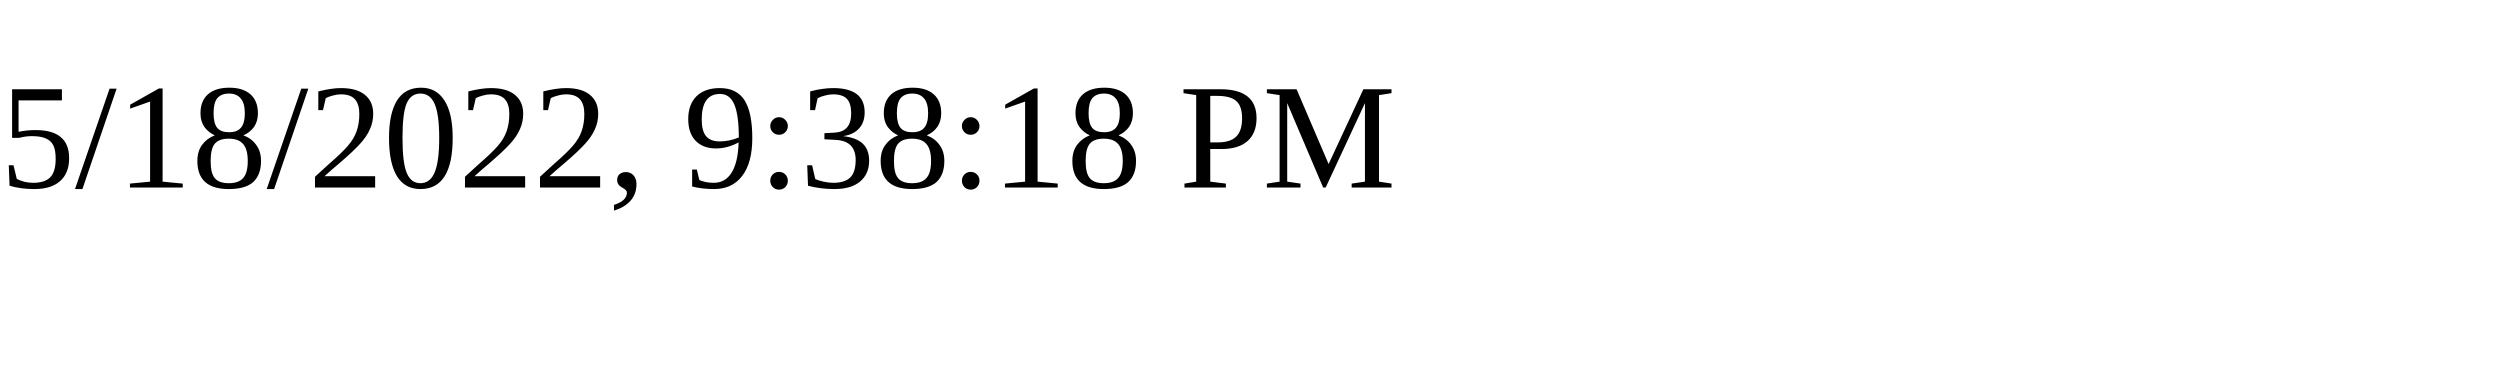
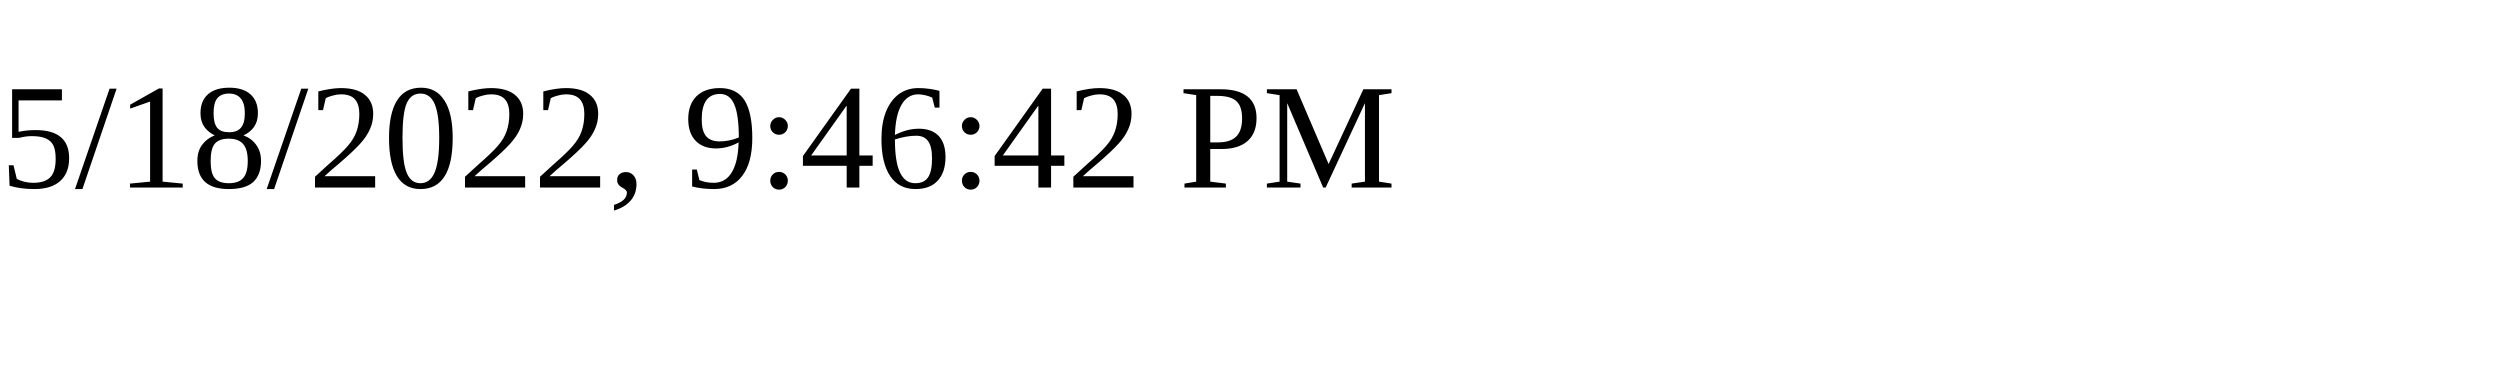
<svg xmlns="http://www.w3.org/2000/svg" height="30" width="200">
-   <text x="0" y="15">5/18/2022, 9:38:18 PM</text>
+   <text x="0" y="15">5/18/2022, 9:46:42 PM</text>
</svg>
